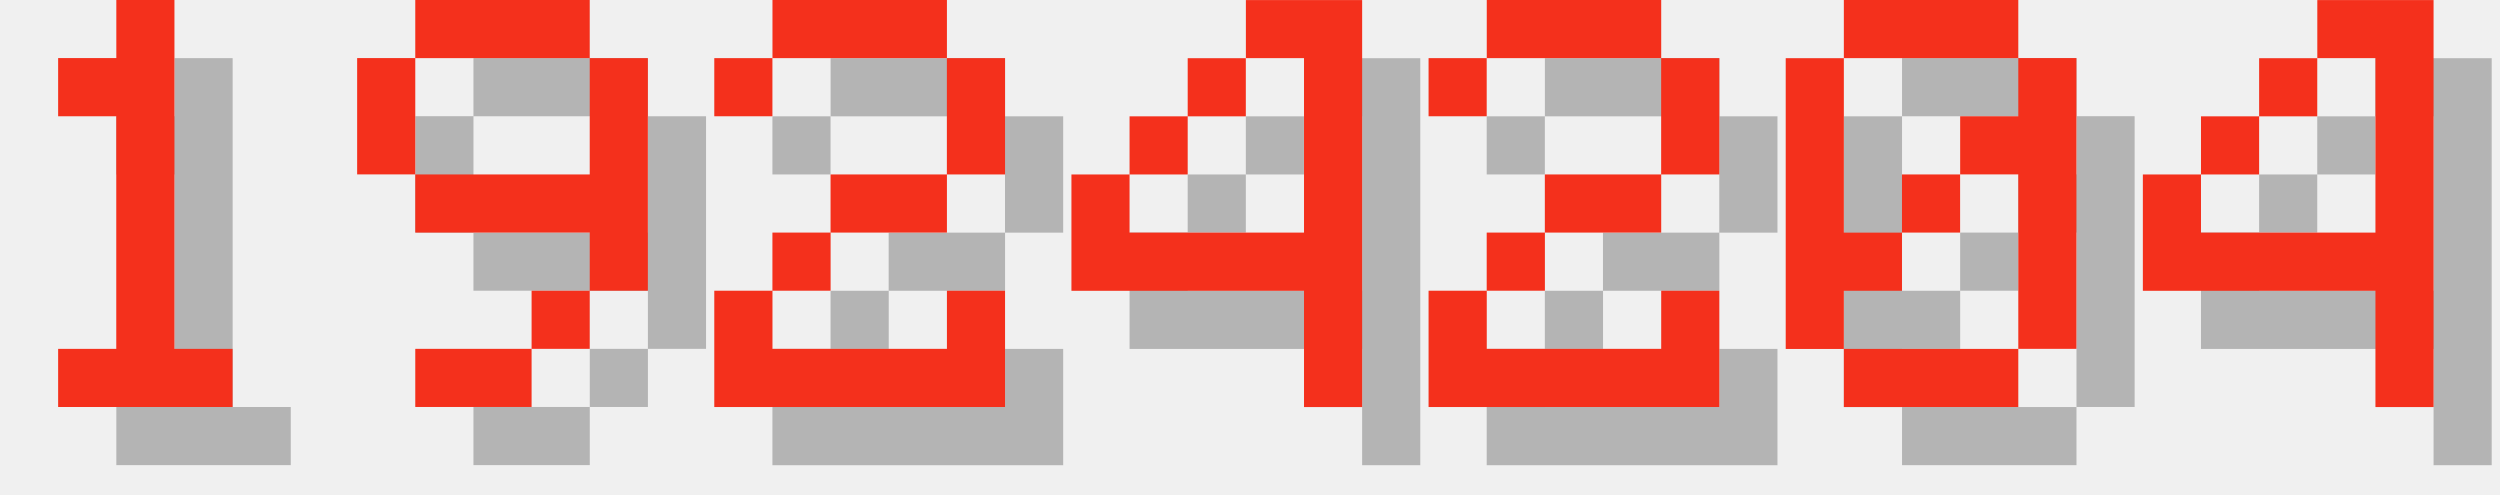
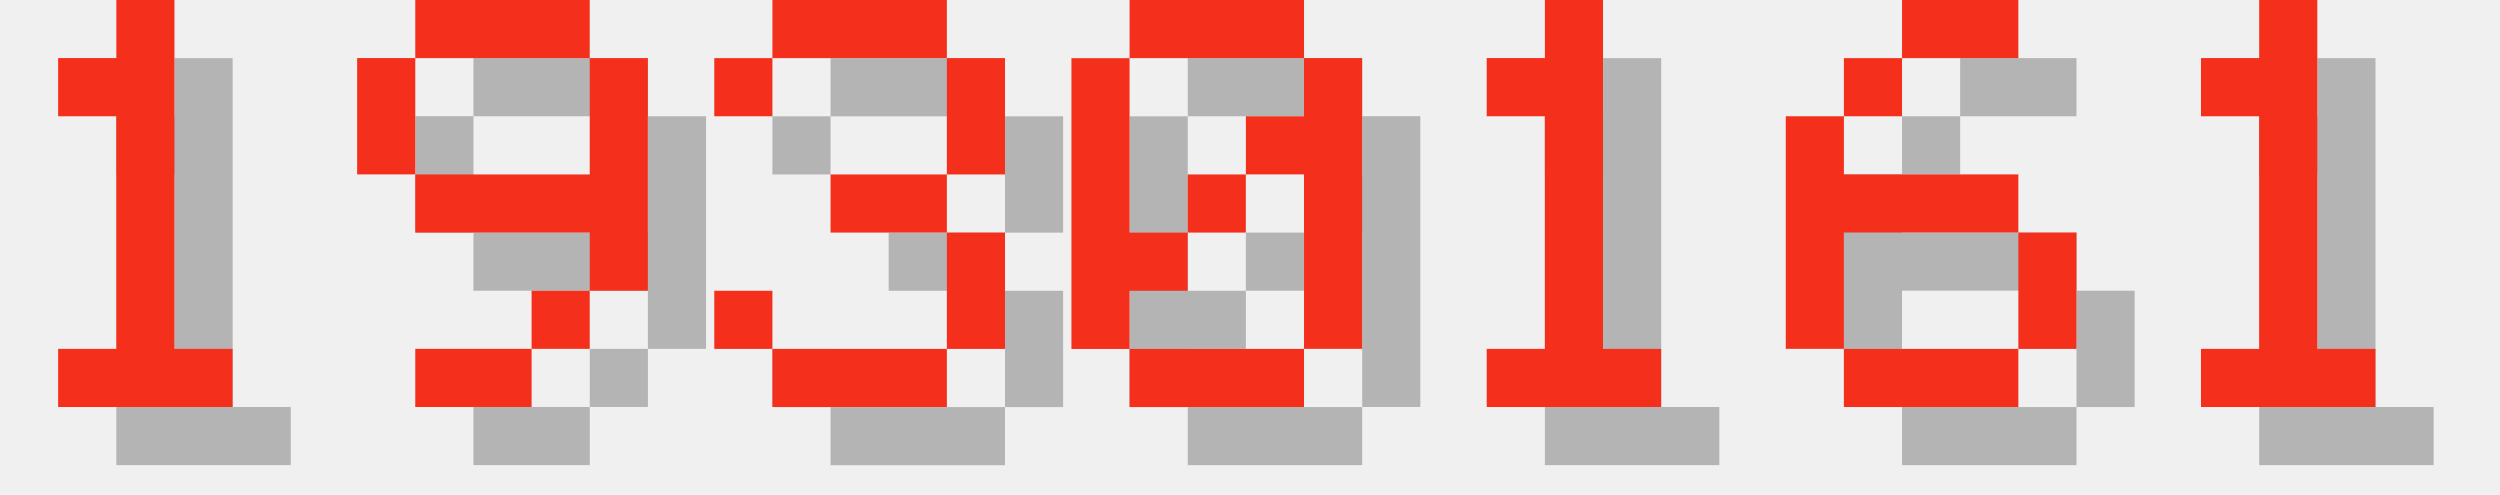
<svg xmlns="http://www.w3.org/2000/svg" version="1.1" width="182.0" height="36">
  <style>
        .text-foreground {
            fill: #F4301C;
        }
        .text-shadow {
            fill: #000000;
            fill-opacity: 0.25;
        }
    </style>
  <g class="digit" id="digit_1" transform="translate(0.0, 0), scale(4)">
    <path id="digit_1_shadow" class="text-shadow" d="m2.117 2.117v1.058h1.058v4.233h-1.058v1.058h3.175v-1.058h-1.058v-6.35h-1.058v1.058h-1.058z" fill-opacity=".5" style="paint-order:stroke fill markers" />
    <path id="digit_1_fg" class="text-foreground" d="m1.058 1.058v1.058h1.058v4.233h-1.058v1.058h3.175v-1.058h-1.058v-6.35h-1.058v1.058h-1.058z" fill="#fff" style="paint-order:stroke fill markers" />
  </g>
  <g class="digit" id="digit_9" transform="translate(26.0, 0), scale(4)">
    <path id="digit_9_shadow" class="text-shadow" d="m2.117 1.058v1.058h3.175v-1.058h-3.175zm3.175 1.058v2.117h-3.175v1.058h3.175v1.058h1.058v-4.233h-1.058zm0 4.233h-1.058v1.058h1.058v-1.058zm-1.058 1.058h-2.117v1.058h2.117v-1.058zm-2.117-3.175v-2.117h-1.058v2.117h1.058z" fill-opacity=".5" style="paint-order:stroke fill markers" />
    <path id="digit_9_fg" class="text-foreground" d="m1.058 0v1.058h3.175v-1.058h-3.175zm3.175 1.058v2.117h-3.175v1.058h3.175v1.058h1.058v-4.233h-1.058zm0 4.233h-1.058v1.058h1.058v-1.058zm-1.058 1.058h-2.117v1.058h2.117v-1.058zm-2.117-3.175v-2.117h-1.058v2.117h1.058z" fill="#fff" style="paint-order:stroke fill markers" />
  </g>
-   <g class="digit" id="digit_2" transform="translate(52.0, 0), scale(4)">
-     <path id="digit_2_shadow" class="text-shadow" d="m1.058 2.117v1.058h1.058v-1.058h3.175v2.117h-2.117v1.058h-1.058v1.058h-1.058v2.117h5.292v-2.117h-1.058v1.058h-3.175v-1.058h1.058v-1.058h2.117v-1.058h1.058v-2.117h-1.058v-1.058h-3.175v1.058h-1.058z" fill-opacity=".5" style="paint-order:stroke fill markers" />
-     <path id="digit_2_fg" class="text-foreground" d="m0 1.058v1.058h1.058v-1.058h3.175v2.117h-2.117v1.058h-1.058v1.058h-1.058v2.117h5.292v-2.117h-1.058v1.058h-3.175v-1.058h1.058v-1.058h2.117v-1.058h1.058v-2.117h-1.058v-1.058h-3.175v1.058h-1.058z" fill="#fff" style="paint-order:stroke fill markers" />
+   <g class="digit" id="digit_3" transform="translate(52.0, 0), scale(4)">
+     <path id="digit_3_shadow" class="text-shadow" d="m1.058 2.117v1.058h1.058v-1.058h3.175v2.117h-2.117v1.058h2.117v2.117h-3.175v-1.058h-1.058v1.058h1.058v1.058h3.175v-1.058h1.058v-2.117h-1.058v-1.058h1.058v-2.117h-1.058v-1.058h-3.175v1.058h-1.058z" fill-opacity=".5" style="paint-order:stroke fill markers" />
+     <path id="digit_3_fg" class="text-foreground" d="m0 1.058v1.058h1.058v-1.058h3.175v2.117h-2.117v1.058h2.117v2.117h-3.175v-1.058h-1.058v1.058h1.058v1.058h3.175v-1.058h1.058v-2.117h-1.058v-1.058h1.058v-2.117h-1.058v-1.058h-3.175v1.058h-1.058z" fill="#fff" style="paint-order:stroke fill markers" />
  </g>
-   <g class="digit" id="digit_4" transform="translate(78.0, 0), scale(4)">
-     <path id="digit_4_shadow" class="text-shadow" d="m4.233 1.058v1.058h1.058v3.175h-3.175v-1.058h-1.058v2.117h4.233v2.117h1.058v-7.408h-2.117zm-2.117 3.175h1.058v-1.058h-1.058v1.058zm1.058-1.058h1.058v-1.058h-1.058v1.058z" fill-opacity=".5" style="paint-order:stroke fill markers" />
-     <path id="digit_4_fg" class="text-foreground" d="m3.175 0v1.058h1.058v3.175h-3.175v-1.058h-1.058v2.117h4.233v2.117h1.058v-7.408h-2.117zm-2.117 3.175h1.058v-1.058h-1.058v1.058zm1.058-1.058h1.058v-1.058h-1.058v1.058z" fill="#fff" style="paint-order:stroke fill markers" />
-   </g>
-   <g class="digit" id="digit_2" transform="translate(104.0, 0), scale(4)">
-     <path id="digit_2_shadow" class="text-shadow" d="m1.058 2.117v1.058h1.058v-1.058h3.175v2.117h-2.117v1.058h-1.058v1.058h-1.058v2.117h5.292v-2.117h-1.058v1.058h-3.175v-1.058h1.058v-1.058h2.117v-1.058h1.058v-2.117h-1.058v-1.058h-3.175v1.058h-1.058z" fill-opacity=".5" style="paint-order:stroke fill markers" />
-     <path id="digit_2_fg" class="text-foreground" d="m0 1.058v1.058h1.058v-1.058h3.175v2.117h-2.117v1.058h-1.058v1.058h-1.058v2.117h5.292v-2.117h-1.058v1.058h-3.175v-1.058h1.058v-1.058h2.117v-1.058h1.058v-2.117h-1.058v-1.058h-3.175v1.058h-1.058z" fill="#fff" style="paint-order:stroke fill markers" />
-   </g>
-   <g class="digit" id="digit_0" transform="translate(130.0, 0), scale(4)">
+   <g class="digit" id="digit_0" transform="translate(78.0, 0), scale(4)">
    <path id="digit_0_shadow" class="text-shadow" d="m2.117 1.058v1.058h3.175v-1.058h-3.175zm3.175 1.058v1.058h-1.058v1.058h1.058v3.175h1.058v-5.292h-1.058zm0 5.292h-3.175v1.058h3.175v-1.058zm-3.175 0v-1.058h1.058v-1.058h-1.058v-3.175h-1.058v5.292h1.058zm1.058-2.117h1.058v-1.058h-1.058v1.058z" fill-opacity=".5" style="paint-order:stroke fill markers" />
    <path id="digit_0_fg" class="text-foreground" d="m1.058 0v1.058h3.175v-1.058h-3.175zm3.175 1.058v1.058h-1.058v1.058h1.058v3.175h1.058v-5.292h-1.058zm0 5.292h-3.175v1.058h3.175v-1.058zm-3.175 0v-1.058h1.058v-1.058h-1.058v-3.175h-1.058v5.292h1.058zm1.058-2.117h1.058v-1.058h-1.058v1.058z" fill="#fff" style="paint-order:stroke fill markers" />
  </g>
-   <g class="digit" id="digit_4" transform="translate(156.0, 0), scale(4)">
-     <path id="digit_4_shadow" class="text-shadow" d="m4.233 1.058v1.058h1.058v3.175h-3.175v-1.058h-1.058v2.117h4.233v2.117h1.058v-7.408h-2.117zm-2.117 3.175h1.058v-1.058h-1.058v1.058zm1.058-1.058h1.058v-1.058h-1.058v1.058z" fill-opacity=".5" style="paint-order:stroke fill markers" />
-     <path id="digit_4_fg" class="text-foreground" d="m3.175 0v1.058h1.058v3.175h-3.175v-1.058h-1.058v2.117h4.233v2.117h1.058v-7.408h-2.117zm-2.117 3.175h1.058v-1.058h-1.058v1.058zm1.058-1.058h1.058v-1.058h-1.058v1.058z" fill="#fff" style="paint-order:stroke fill markers" />
+   <g class="digit" id="digit_1" transform="translate(104.0, 0), scale(4)">
+     <path id="digit_1_shadow" class="text-shadow" d="m2.117 2.117v1.058h1.058v4.233h-1.058v1.058h3.175v-1.058h-1.058v-6.35h-1.058v1.058h-1.058z" fill-opacity=".5" style="paint-order:stroke fill markers" />
+     <path id="digit_1_fg" class="text-foreground" d="m1.058 1.058v1.058h1.058v4.233h-1.058v1.058h3.175v-1.058h-1.058v-6.35h-1.058v1.058h-1.058z" fill="#fff" style="paint-order:stroke fill markers" />
+   </g>
+   <g class="digit" id="digit_6" transform="translate(130.0, 0), scale(4)">
+     <path id="digit_6_shadow" class="text-shadow" d="m3.175 1.058v1.058h2.117v-1.058h-2.117zm0 1.058h-1.058v1.058h1.058v-1.058zm-1.058 1.058h-1.058v4.233h1.058v-2.117h3.175v-1.058h-3.175v-1.058zm3.175 2.117v2.117h1.058v-2.117h-1.058zm0 2.117h-3.175v1.058h3.175v-1.058z" fill-opacity=".5" style="paint-order:stroke fill markers" />
+     <path id="digit_6_fg" class="text-foreground" d="m2.117 0v1.058h2.117v-1.058h-2.117zm0 1.058h-1.058v1.058h1.058v-1.058zm-1.058 1.058h-1.058v4.233h1.058v-2.117h3.175v-1.058h-3.175v-1.058zm3.175 2.117v2.117h1.058v-2.117h-1.058zm0 2.117h-3.175v1.058h3.175v-1.058z" fill="#fff" style="paint-order:stroke fill markers" />
+   </g>
+   <g class="digit" id="digit_1" transform="translate(156.0, 0), scale(4)">
+     <path id="digit_1_shadow" class="text-shadow" d="m2.117 2.117v1.058h1.058v4.233h-1.058v1.058h3.175v-1.058h-1.058v-6.35h-1.058v1.058h-1.058z" fill-opacity=".5" style="paint-order:stroke fill markers" />
+     <path id="digit_1_fg" class="text-foreground" d="m1.058 1.058v1.058h1.058v4.233h-1.058v1.058h3.175v-1.058h-1.058v-6.35h-1.058v1.058h-1.058z" fill="#fff" style="paint-order:stroke fill markers" />
  </g>
</svg>
